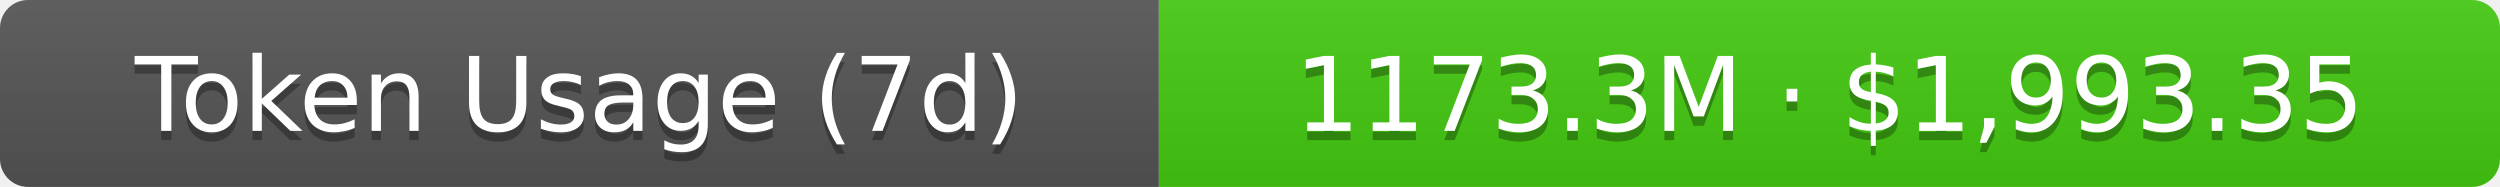
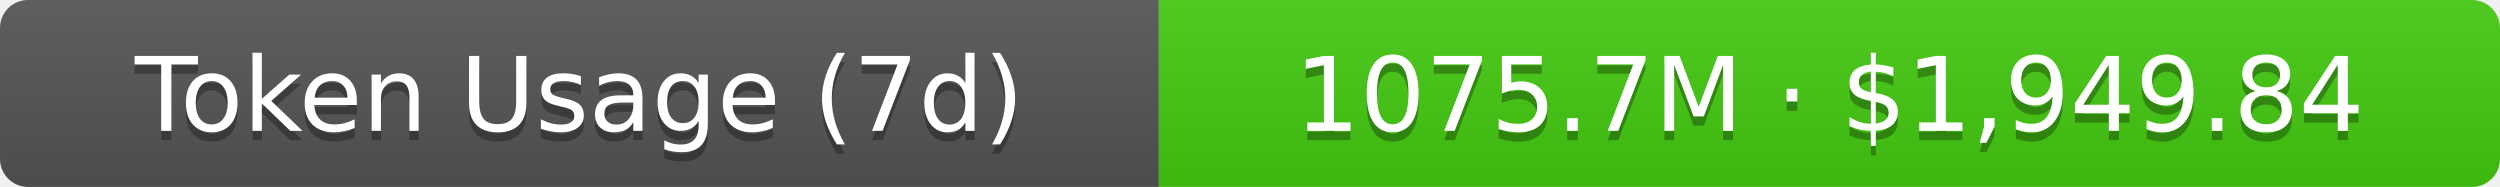
- <svg xmlns="http://www.w3.org/2000/svg" width="267.5" height="20" role="img" aria-label="Token Usage (7d): 1173.3M · $1,993.35">
+ <svg xmlns="http://www.w3.org/2000/svg" width="267.5" height="20" role="img" aria-label="Token Usage (7d): 1075.7M · $1,949.84">
  <linearGradient id="s" x2="0" y2="100%">
    <stop offset="0" stop-color="#bbb" stop-opacity=".1" />
    <stop offset="1" stop-opacity=".1" />
  </linearGradient>
  <clipPath id="r">
    <rect width="267.5" height="20" rx="3" fill="#fff" />
  </clipPath>
  <g clip-path="url(#r)">
    <rect width="124" height="20" fill="#555" />
    <rect x="124" width="143.5" height="20" fill="#4c1" />
    <rect width="267.5" height="20" fill="url(#s)" />
  </g>
  <g fill="#fff" text-anchor="middle" font-family="Verdana,Geneva,DejaVu Sans,sans-serif" text-rendering="geometricPrecision" font-size="11">
    <text aria-hidden="true" x="62" y="15" fill="#010101" fill-opacity=".3">Token Usage (7d)</text>
    <text x="62" y="14">Token Usage (7d)</text>
-     <text aria-hidden="true" x="195.75" y="15" fill="#010101" fill-opacity=".3">1173.3M · $1,993.35</text>
-     <text x="195.75" y="14">1173.3M · $1,993.35</text>
+     <text aria-hidden="true" x="195.75" y="15" fill="#010101" fill-opacity=".3">1075.7M · $1,949.84</text>
+     <text x="195.75" y="14">1075.7M · $1,949.84</text>
  </g>
</svg>
